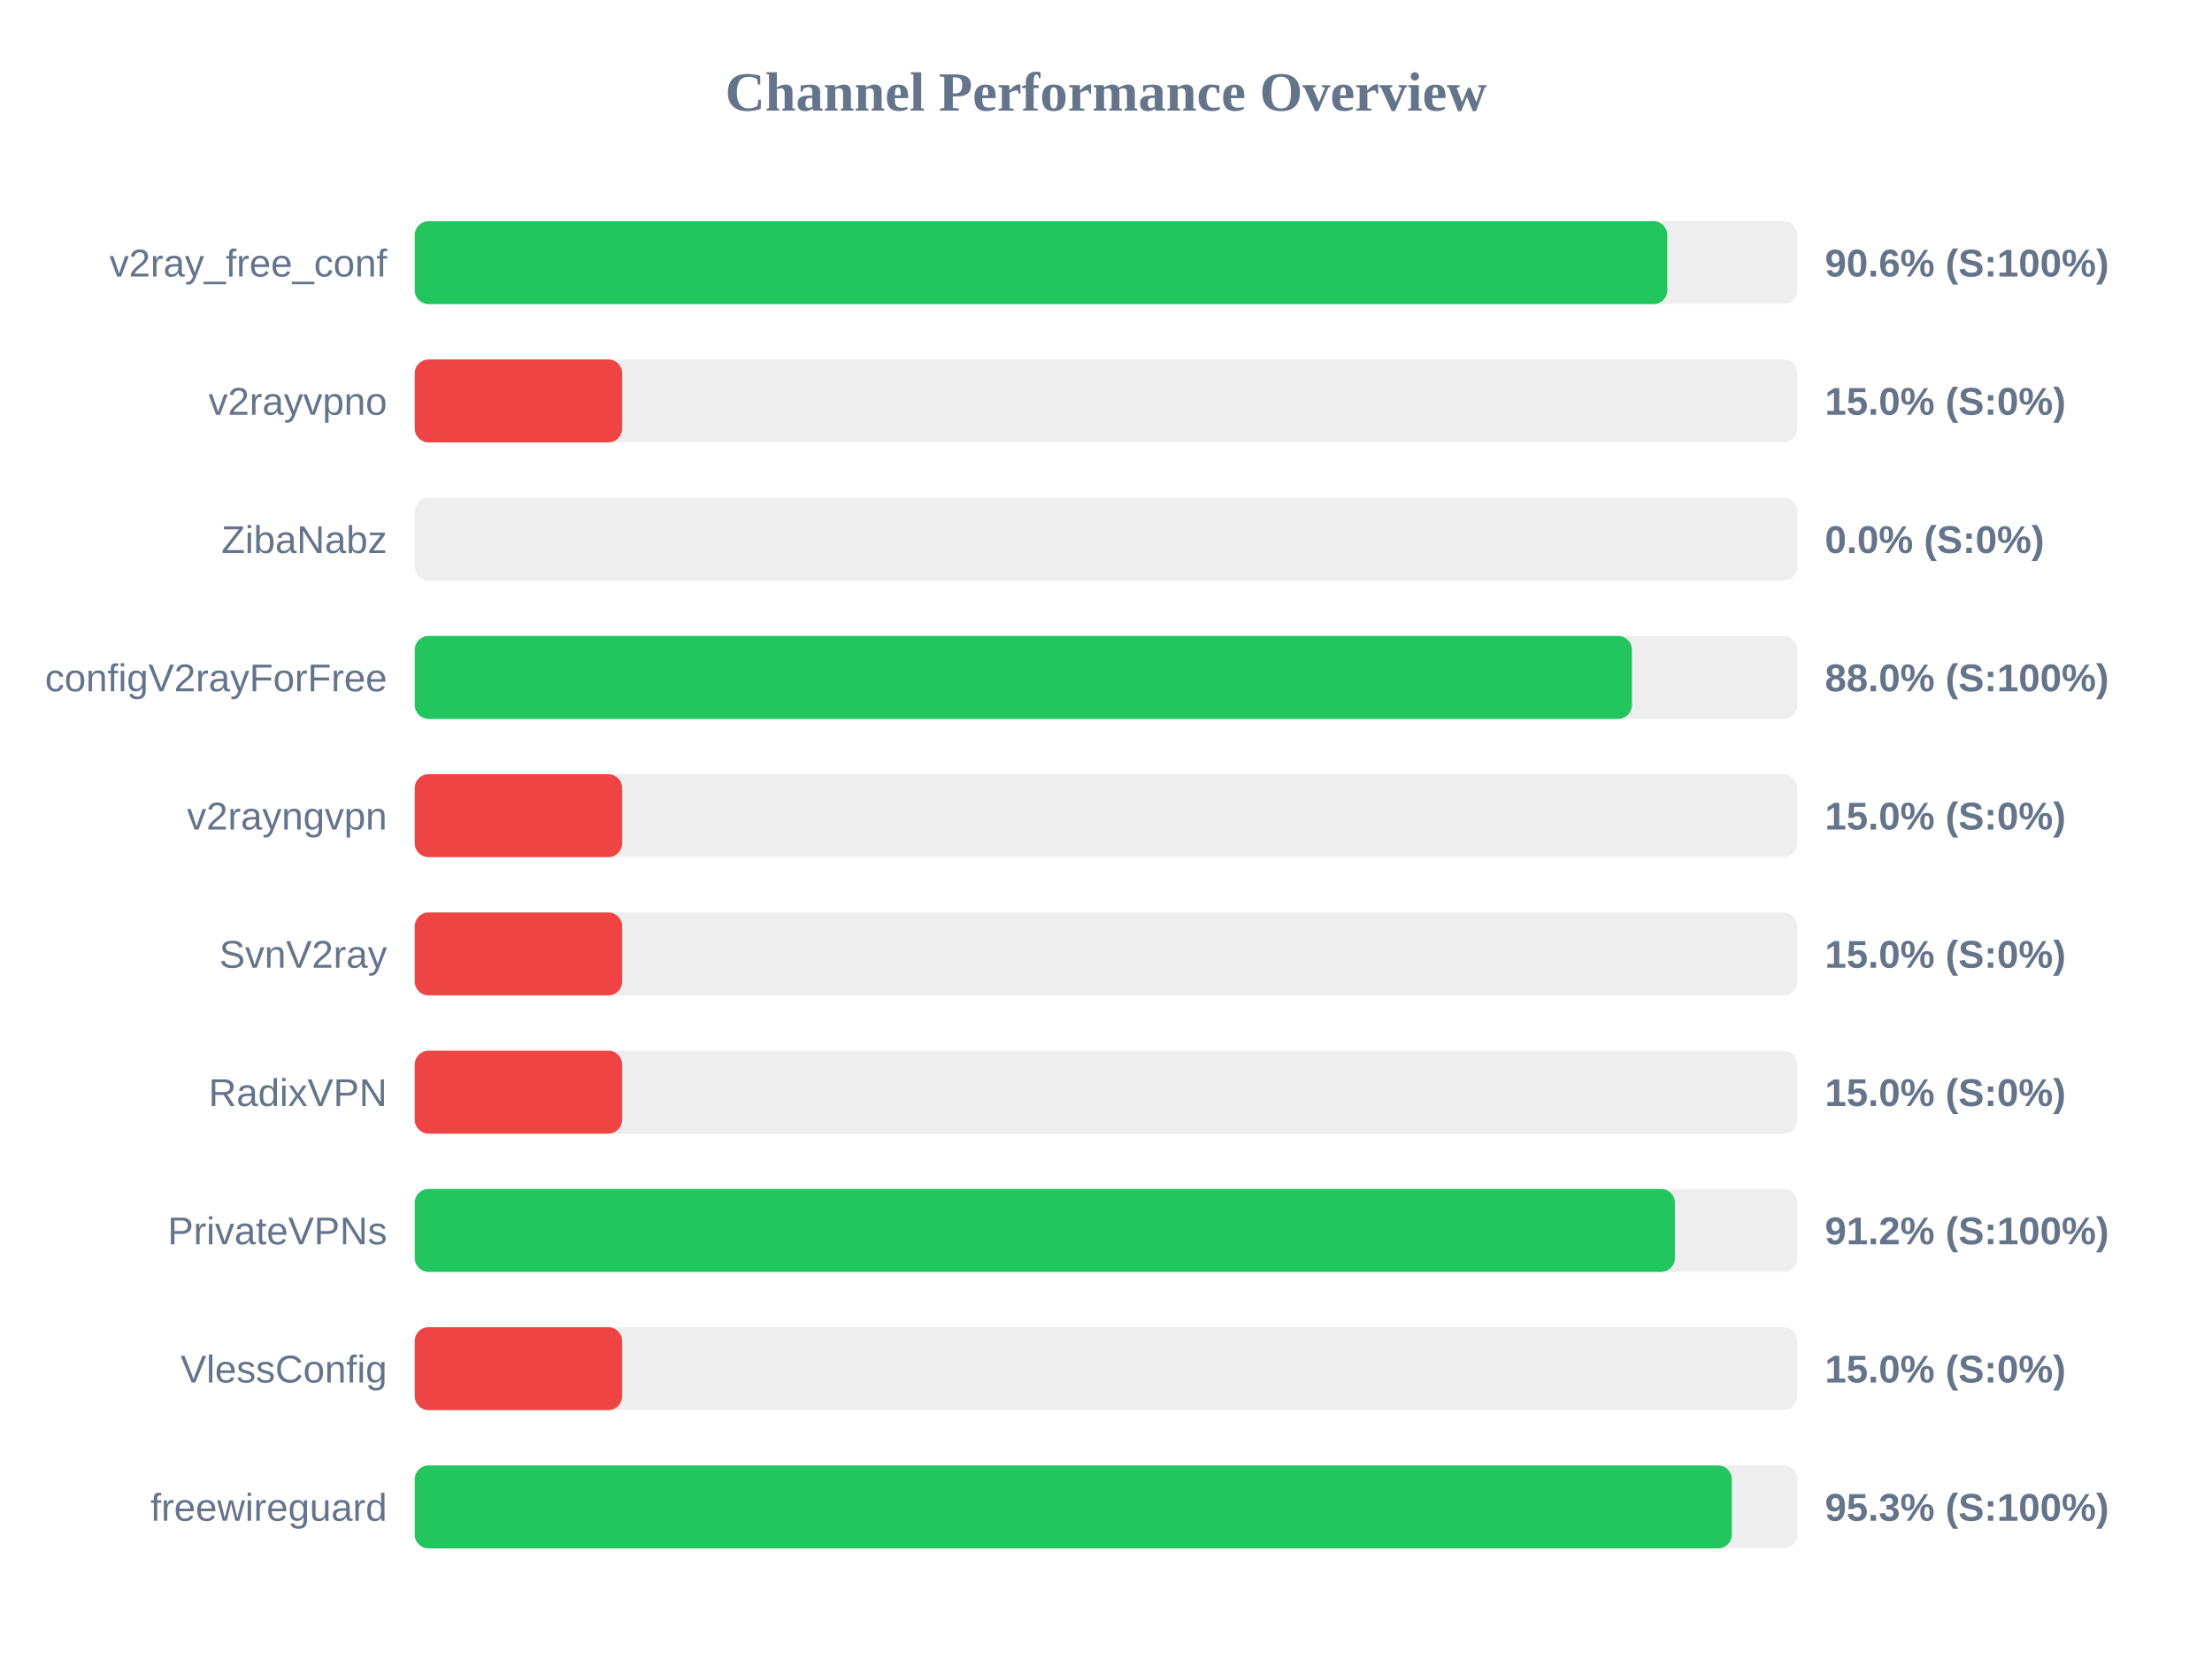
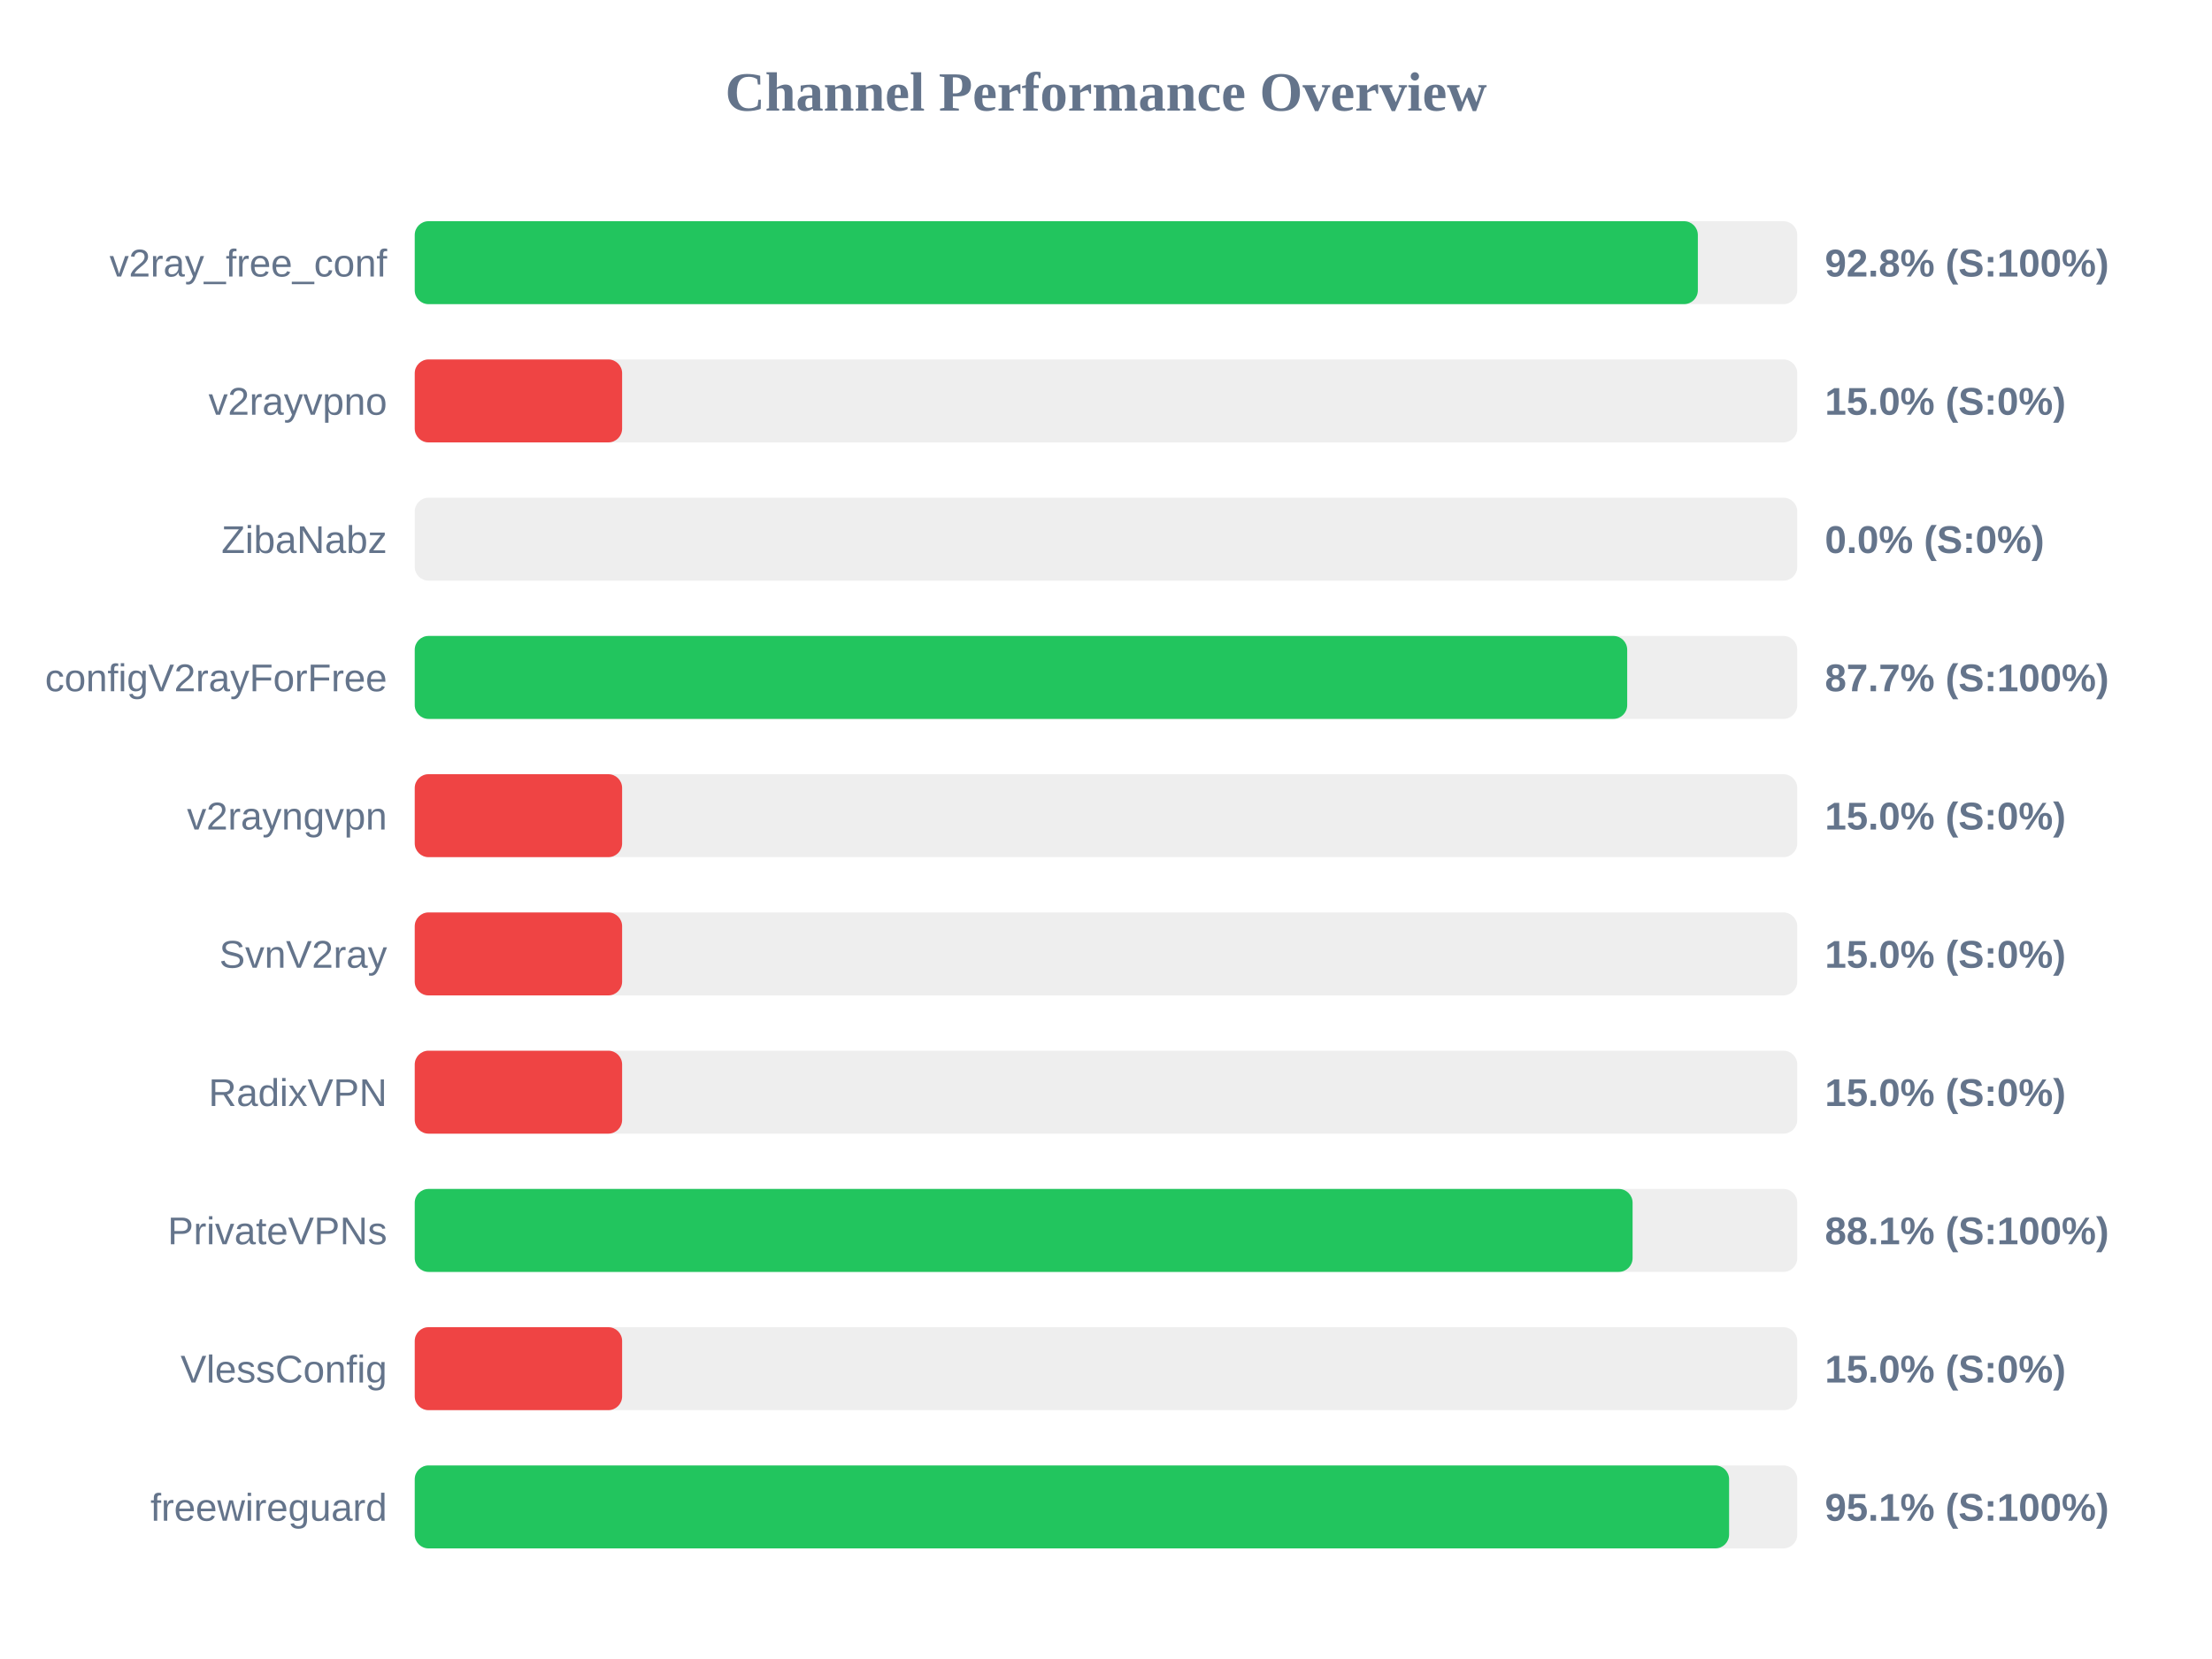
<svg xmlns="http://www.w3.org/2000/svg" width="800" height="600" version="1.1">
  <style>
        .row { font: 14px Arial; fill: #64748b; }
        .score { font: bold 14px Arial; fill: #64748b; }
    </style>
  <text x="400" y="40" text-anchor="middle" font-size="20px" font-weight="bold" fill="#64748b">Channel Performance Overview</text>
  <rect x="150" y="80" width="500" height="30" fill="#eee" rx="5" />
-   <rect x="150" y="80" width="453.0" height="30" fill="#22c55e" rx="5" />
+   <rect x="150" y="80" width="464.05" height="30" fill="#22c55e" rx="5" />
  <text x="140" y="100" text-anchor="end" class="row">v2ray_free_conf</text>
-   <text x="660" y="100" text-anchor="start" class="score">90.6% (S:100%)</text>
+   <text x="660" y="100" text-anchor="start" class="score">92.8% (S:100%)</text>
  <rect x="150" y="130" width="500" height="30" fill="#eee" rx="5" />
  <rect x="150" y="130" width="75.0" height="30" fill="#ef4444" rx="5" />
  <text x="140" y="150" text-anchor="end" class="row">v2rayvpno</text>
  <text x="660" y="150" text-anchor="start" class="score">15.0% (S:0%)</text>
  <rect x="150" y="180" width="500" height="30" fill="#eee" rx="5" />
  <rect x="150" y="180" width="0.0" height="30" fill="#ef4444" rx="5" />
  <text x="140" y="200" text-anchor="end" class="row">ZibaNabz</text>
  <text x="660" y="200" text-anchor="start" class="score">0.0% (S:0%)</text>
  <rect x="150" y="230" width="500" height="30" fill="#eee" rx="5" />
-   <rect x="150" y="230" width="440.2" height="30" fill="#22c55e" rx="5" />
+   <rect x="150" y="230" width="438.5" height="30" fill="#22c55e" rx="5" />
  <text x="140" y="250" text-anchor="end" class="row">configV2rayForFree</text>
-   <text x="660" y="250" text-anchor="start" class="score">88.0% (S:100%)</text>
+   <text x="660" y="250" text-anchor="start" class="score">87.7% (S:100%)</text>
  <rect x="150" y="280" width="500" height="30" fill="#eee" rx="5" />
  <rect x="150" y="280" width="75.0" height="30" fill="#ef4444" rx="5" />
  <text x="140" y="300" text-anchor="end" class="row">v2rayngvpn</text>
  <text x="660" y="300" text-anchor="start" class="score">15.0% (S:0%)</text>
  <rect x="150" y="330" width="500" height="30" fill="#eee" rx="5" />
  <rect x="150" y="330" width="75.0" height="30" fill="#ef4444" rx="5" />
  <text x="140" y="350" text-anchor="end" class="row">SvnV2ray</text>
  <text x="660" y="350" text-anchor="start" class="score">15.0% (S:0%)</text>
  <rect x="150" y="380" width="500" height="30" fill="#eee" rx="5" />
  <rect x="150" y="380" width="75.0" height="30" fill="#ef4444" rx="5" />
  <text x="140" y="400" text-anchor="end" class="row">RadixVPN</text>
  <text x="660" y="400" text-anchor="start" class="score">15.0% (S:0%)</text>
  <rect x="150" y="430" width="500" height="30" fill="#eee" rx="5" />
-   <rect x="150" y="430" width="455.75" height="30" fill="#22c55e" rx="5" />
+   <rect x="150" y="430" width="440.45" height="30" fill="#22c55e" rx="5" />
  <text x="140" y="450" text-anchor="end" class="row">PrivateVPNs</text>
-   <text x="660" y="450" text-anchor="start" class="score">91.2% (S:100%)</text>
+   <text x="660" y="450" text-anchor="start" class="score">88.1% (S:100%)</text>
  <rect x="150" y="480" width="500" height="30" fill="#eee" rx="5" />
  <rect x="150" y="480" width="75.0" height="30" fill="#ef4444" rx="5" />
  <text x="140" y="500" text-anchor="end" class="row">VlessConfig</text>
  <text x="660" y="500" text-anchor="start" class="score">15.0% (S:0%)</text>
  <rect x="150" y="530" width="500" height="30" fill="#eee" rx="5" />
-   <rect x="150" y="530" width="476.35" height="30" fill="#22c55e" rx="5" />
+   <rect x="150" y="530" width="475.35" height="30" fill="#22c55e" rx="5" />
  <text x="140" y="550" text-anchor="end" class="row">freewireguard</text>
-   <text x="660" y="550" text-anchor="start" class="score">95.3% (S:100%)</text>
+   <text x="660" y="550" text-anchor="start" class="score">95.1% (S:100%)</text>
</svg>
